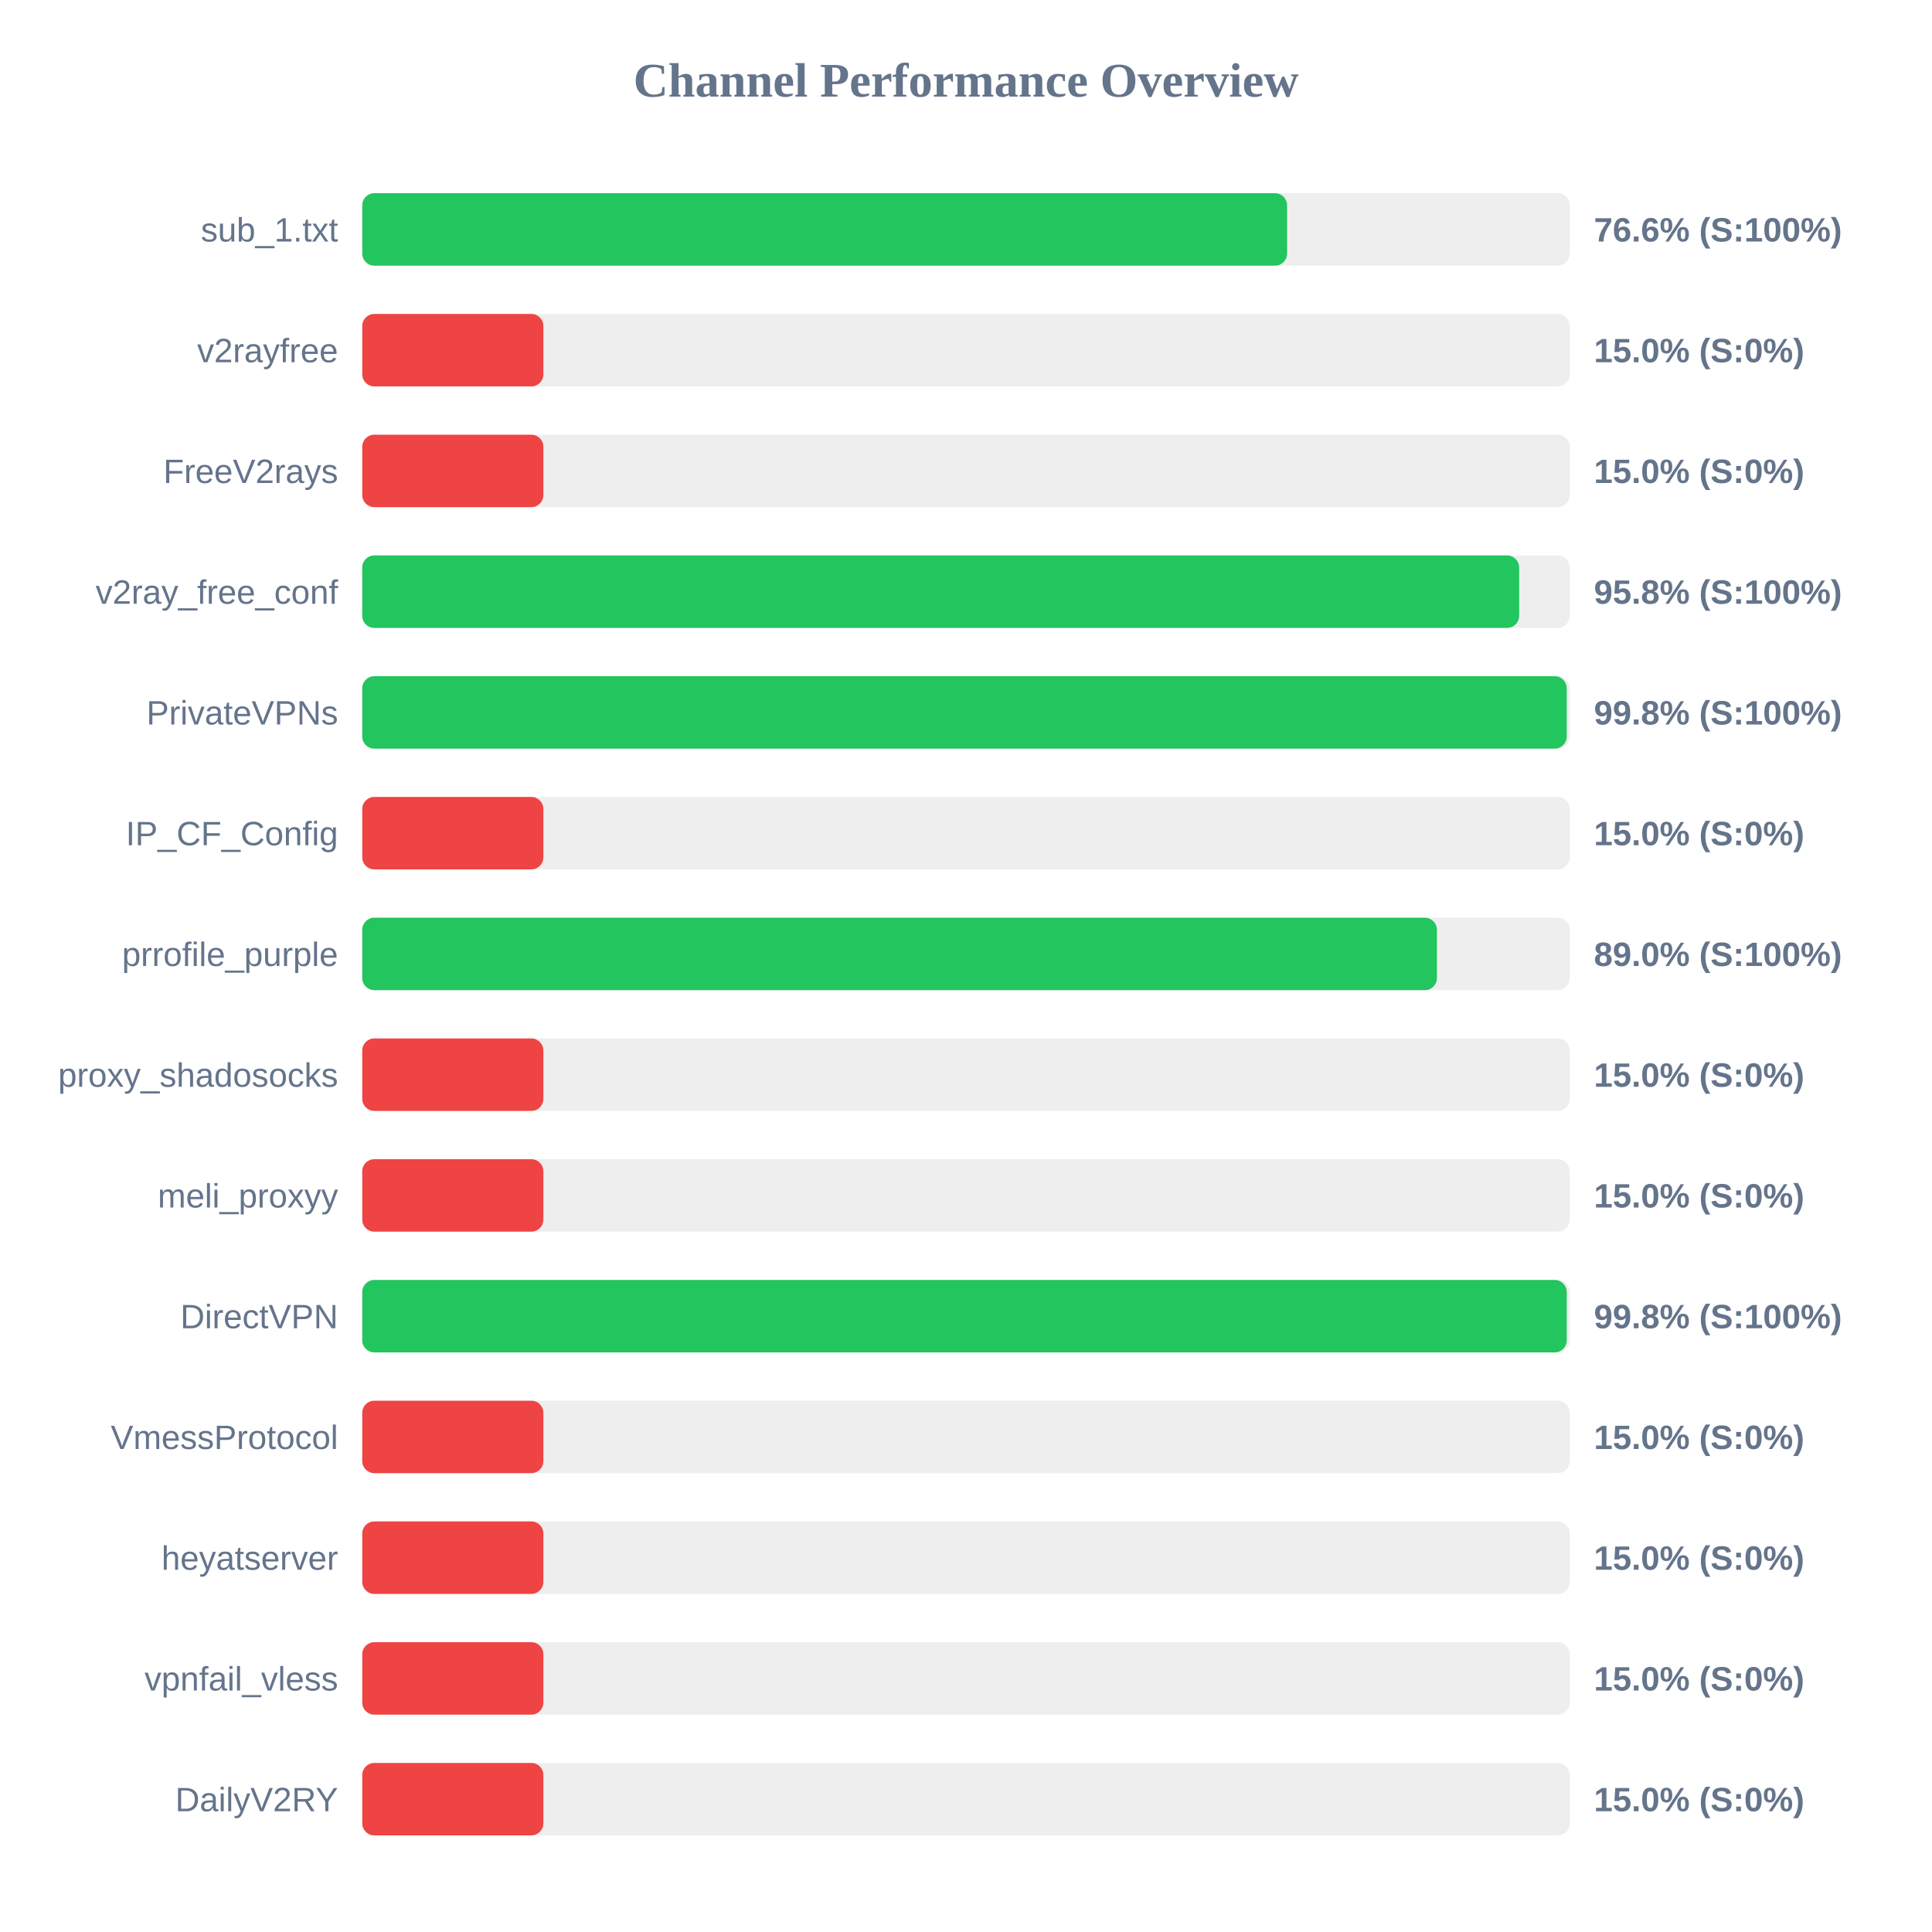
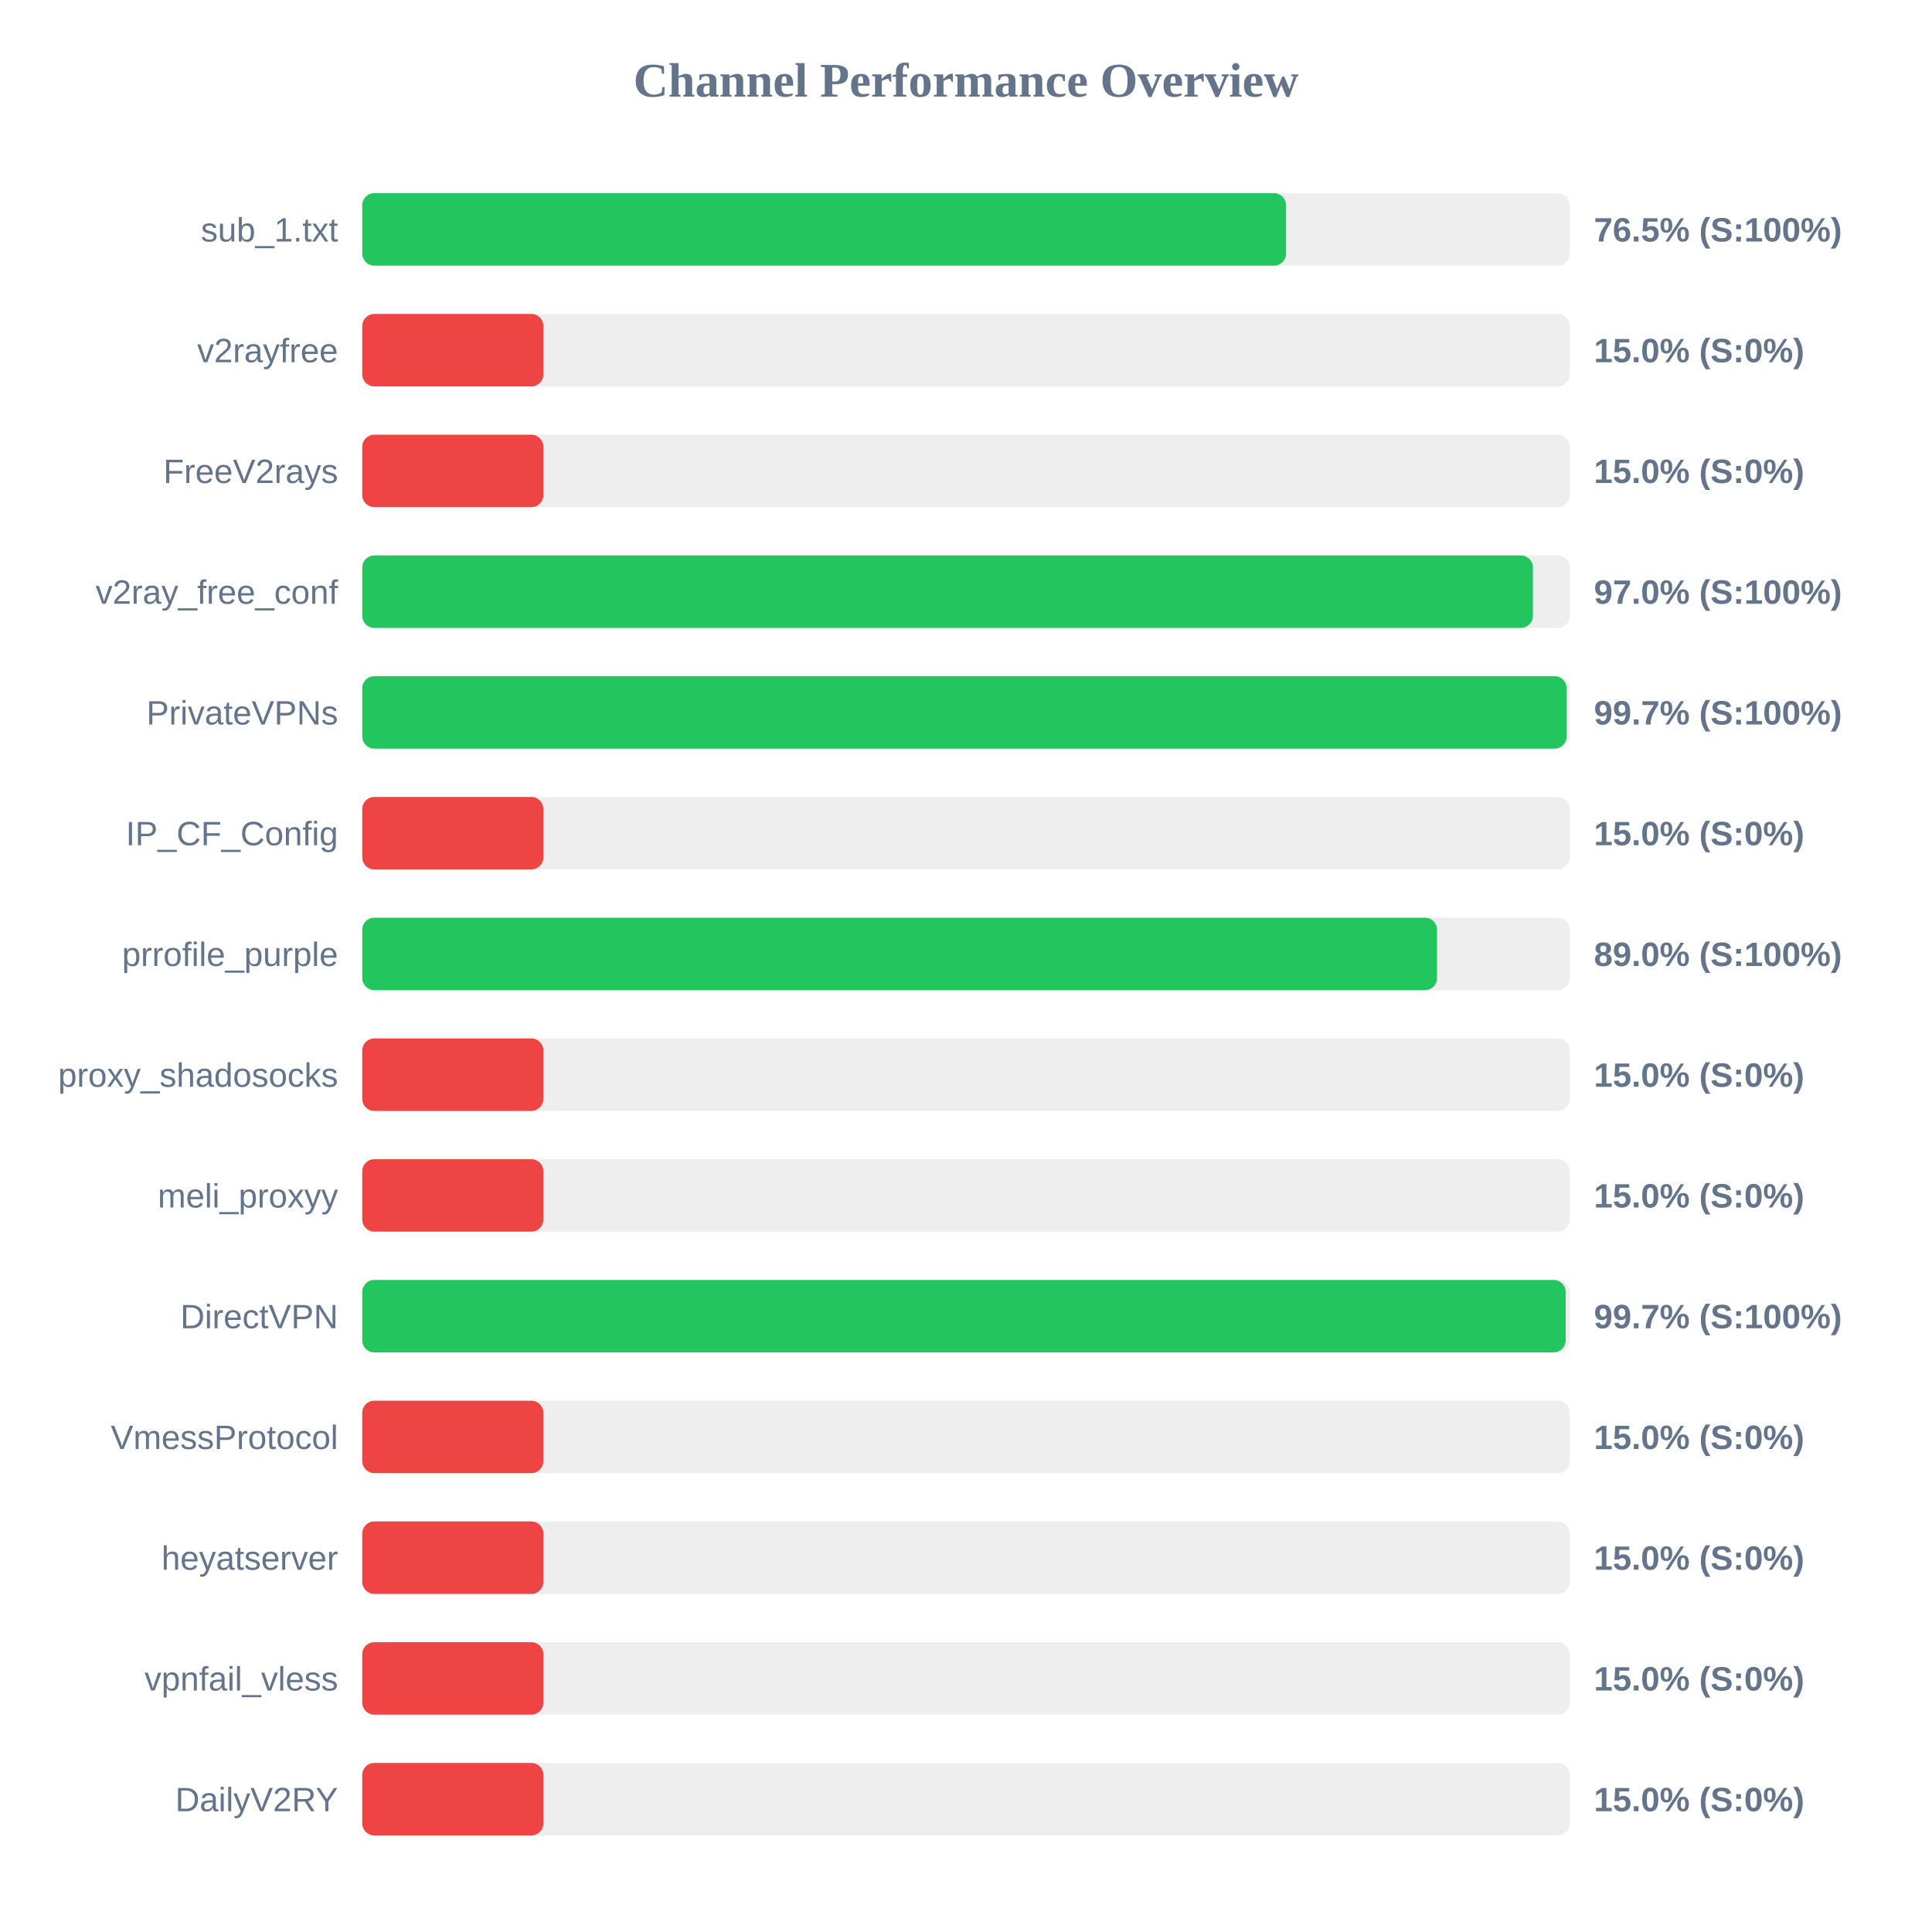
<svg xmlns="http://www.w3.org/2000/svg" width="800" height="800" version="1.1">
  <style>
        .row { font: 14px Arial; fill: #64748b; }
        .score { font: bold 14px Arial; fill: #64748b; }
    </style>
  <text x="400" y="40" text-anchor="middle" font-size="20px" font-weight="bold" fill="#64748b">Channel Performance Overview</text>
  <rect x="150" y="80" width="500" height="30" fill="#eee" rx="5" />
-   <rect x="150" y="80" width="382.95" height="30" fill="#22c55e" rx="5" />
+   <rect x="150" y="80" width="382.55" height="30" fill="#22c55e" rx="5" />
  <text x="140" y="100" text-anchor="end" class="row">sub_1.txt</text>
-   <text x="660" y="100" text-anchor="start" class="score">76.6% (S:100%)</text>
+   <text x="660" y="100" text-anchor="start" class="score">76.5% (S:100%)</text>
  <rect x="150" y="130" width="500" height="30" fill="#eee" rx="5" />
  <rect x="150" y="130" width="75.0" height="30" fill="#ef4444" rx="5" />
  <text x="140" y="150" text-anchor="end" class="row">v2rayfree</text>
  <text x="660" y="150" text-anchor="start" class="score">15.0% (S:0%)</text>
  <rect x="150" y="180" width="500" height="30" fill="#eee" rx="5" />
  <rect x="150" y="180" width="75.0" height="30" fill="#ef4444" rx="5" />
  <text x="140" y="200" text-anchor="end" class="row">FreeV2rays</text>
  <text x="660" y="200" text-anchor="start" class="score">15.0% (S:0%)</text>
  <rect x="150" y="230" width="500" height="30" fill="#eee" rx="5" />
-   <rect x="150" y="230" width="479.05" height="30" fill="#22c55e" rx="5" />
+   <rect x="150" y="230" width="484.75" height="30" fill="#22c55e" rx="5" />
  <text x="140" y="250" text-anchor="end" class="row">v2ray_free_conf</text>
-   <text x="660" y="250" text-anchor="start" class="score">95.8% (S:100%)</text>
+   <text x="660" y="250" text-anchor="start" class="score">97.0% (S:100%)</text>
  <rect x="150" y="280" width="500" height="30" fill="#eee" rx="5" />
-   <rect x="150" y="280" width="498.75" height="30" fill="#22c55e" rx="5" />
+   <rect x="150" y="280" width="498.7" height="30" fill="#22c55e" rx="5" />
  <text x="140" y="300" text-anchor="end" class="row">PrivateVPNs</text>
-   <text x="660" y="300" text-anchor="start" class="score">99.8% (S:100%)</text>
+   <text x="660" y="300" text-anchor="start" class="score">99.7% (S:100%)</text>
  <rect x="150" y="330" width="500" height="30" fill="#eee" rx="5" />
  <rect x="150" y="330" width="75.0" height="30" fill="#ef4444" rx="5" />
  <text x="140" y="350" text-anchor="end" class="row">IP_CF_Config</text>
  <text x="660" y="350" text-anchor="start" class="score">15.0% (S:0%)</text>
  <rect x="150" y="380" width="500" height="30" fill="#eee" rx="5" />
-   <rect x="150" y="380" width="445.0" height="30" fill="#22c55e" rx="5" />
+   <rect x="150" y="380" width="445.05" height="30" fill="#22c55e" rx="5" />
  <text x="140" y="400" text-anchor="end" class="row">prrofile_purple</text>
  <text x="660" y="400" text-anchor="start" class="score">89.0% (S:100%)</text>
  <rect x="150" y="430" width="500" height="30" fill="#eee" rx="5" />
  <rect x="150" y="430" width="75.0" height="30" fill="#ef4444" rx="5" />
  <text x="140" y="450" text-anchor="end" class="row">proxy_shadosocks</text>
  <text x="660" y="450" text-anchor="start" class="score">15.0% (S:0%)</text>
  <rect x="150" y="480" width="500" height="30" fill="#eee" rx="5" />
  <rect x="150" y="480" width="75.0" height="30" fill="#ef4444" rx="5" />
  <text x="140" y="500" text-anchor="end" class="row">meli_proxyy</text>
  <text x="660" y="500" text-anchor="start" class="score">15.0% (S:0%)</text>
  <rect x="150" y="530" width="500" height="30" fill="#eee" rx="5" />
-   <rect x="150" y="530" width="498.75" height="30" fill="#22c55e" rx="5" />
+   <rect x="150" y="530" width="498.3" height="30" fill="#22c55e" rx="5" />
  <text x="140" y="550" text-anchor="end" class="row">DirectVPN</text>
-   <text x="660" y="550" text-anchor="start" class="score">99.8% (S:100%)</text>
+   <text x="660" y="550" text-anchor="start" class="score">99.7% (S:100%)</text>
  <rect x="150" y="580" width="500" height="30" fill="#eee" rx="5" />
  <rect x="150" y="580" width="75.0" height="30" fill="#ef4444" rx="5" />
  <text x="140" y="600" text-anchor="end" class="row">VmessProtocol</text>
  <text x="660" y="600" text-anchor="start" class="score">15.0% (S:0%)</text>
  <rect x="150" y="630" width="500" height="30" fill="#eee" rx="5" />
  <rect x="150" y="630" width="75.0" height="30" fill="#ef4444" rx="5" />
  <text x="140" y="650" text-anchor="end" class="row">heyatserver</text>
  <text x="660" y="650" text-anchor="start" class="score">15.0% (S:0%)</text>
  <rect x="150" y="680" width="500" height="30" fill="#eee" rx="5" />
  <rect x="150" y="680" width="75.0" height="30" fill="#ef4444" rx="5" />
  <text x="140" y="700" text-anchor="end" class="row">vpnfail_vless</text>
  <text x="660" y="700" text-anchor="start" class="score">15.0% (S:0%)</text>
  <rect x="150" y="730" width="500" height="30" fill="#eee" rx="5" />
  <rect x="150" y="730" width="75.0" height="30" fill="#ef4444" rx="5" />
  <text x="140" y="750" text-anchor="end" class="row">DailyV2RY</text>
  <text x="660" y="750" text-anchor="start" class="score">15.0% (S:0%)</text>
</svg>
